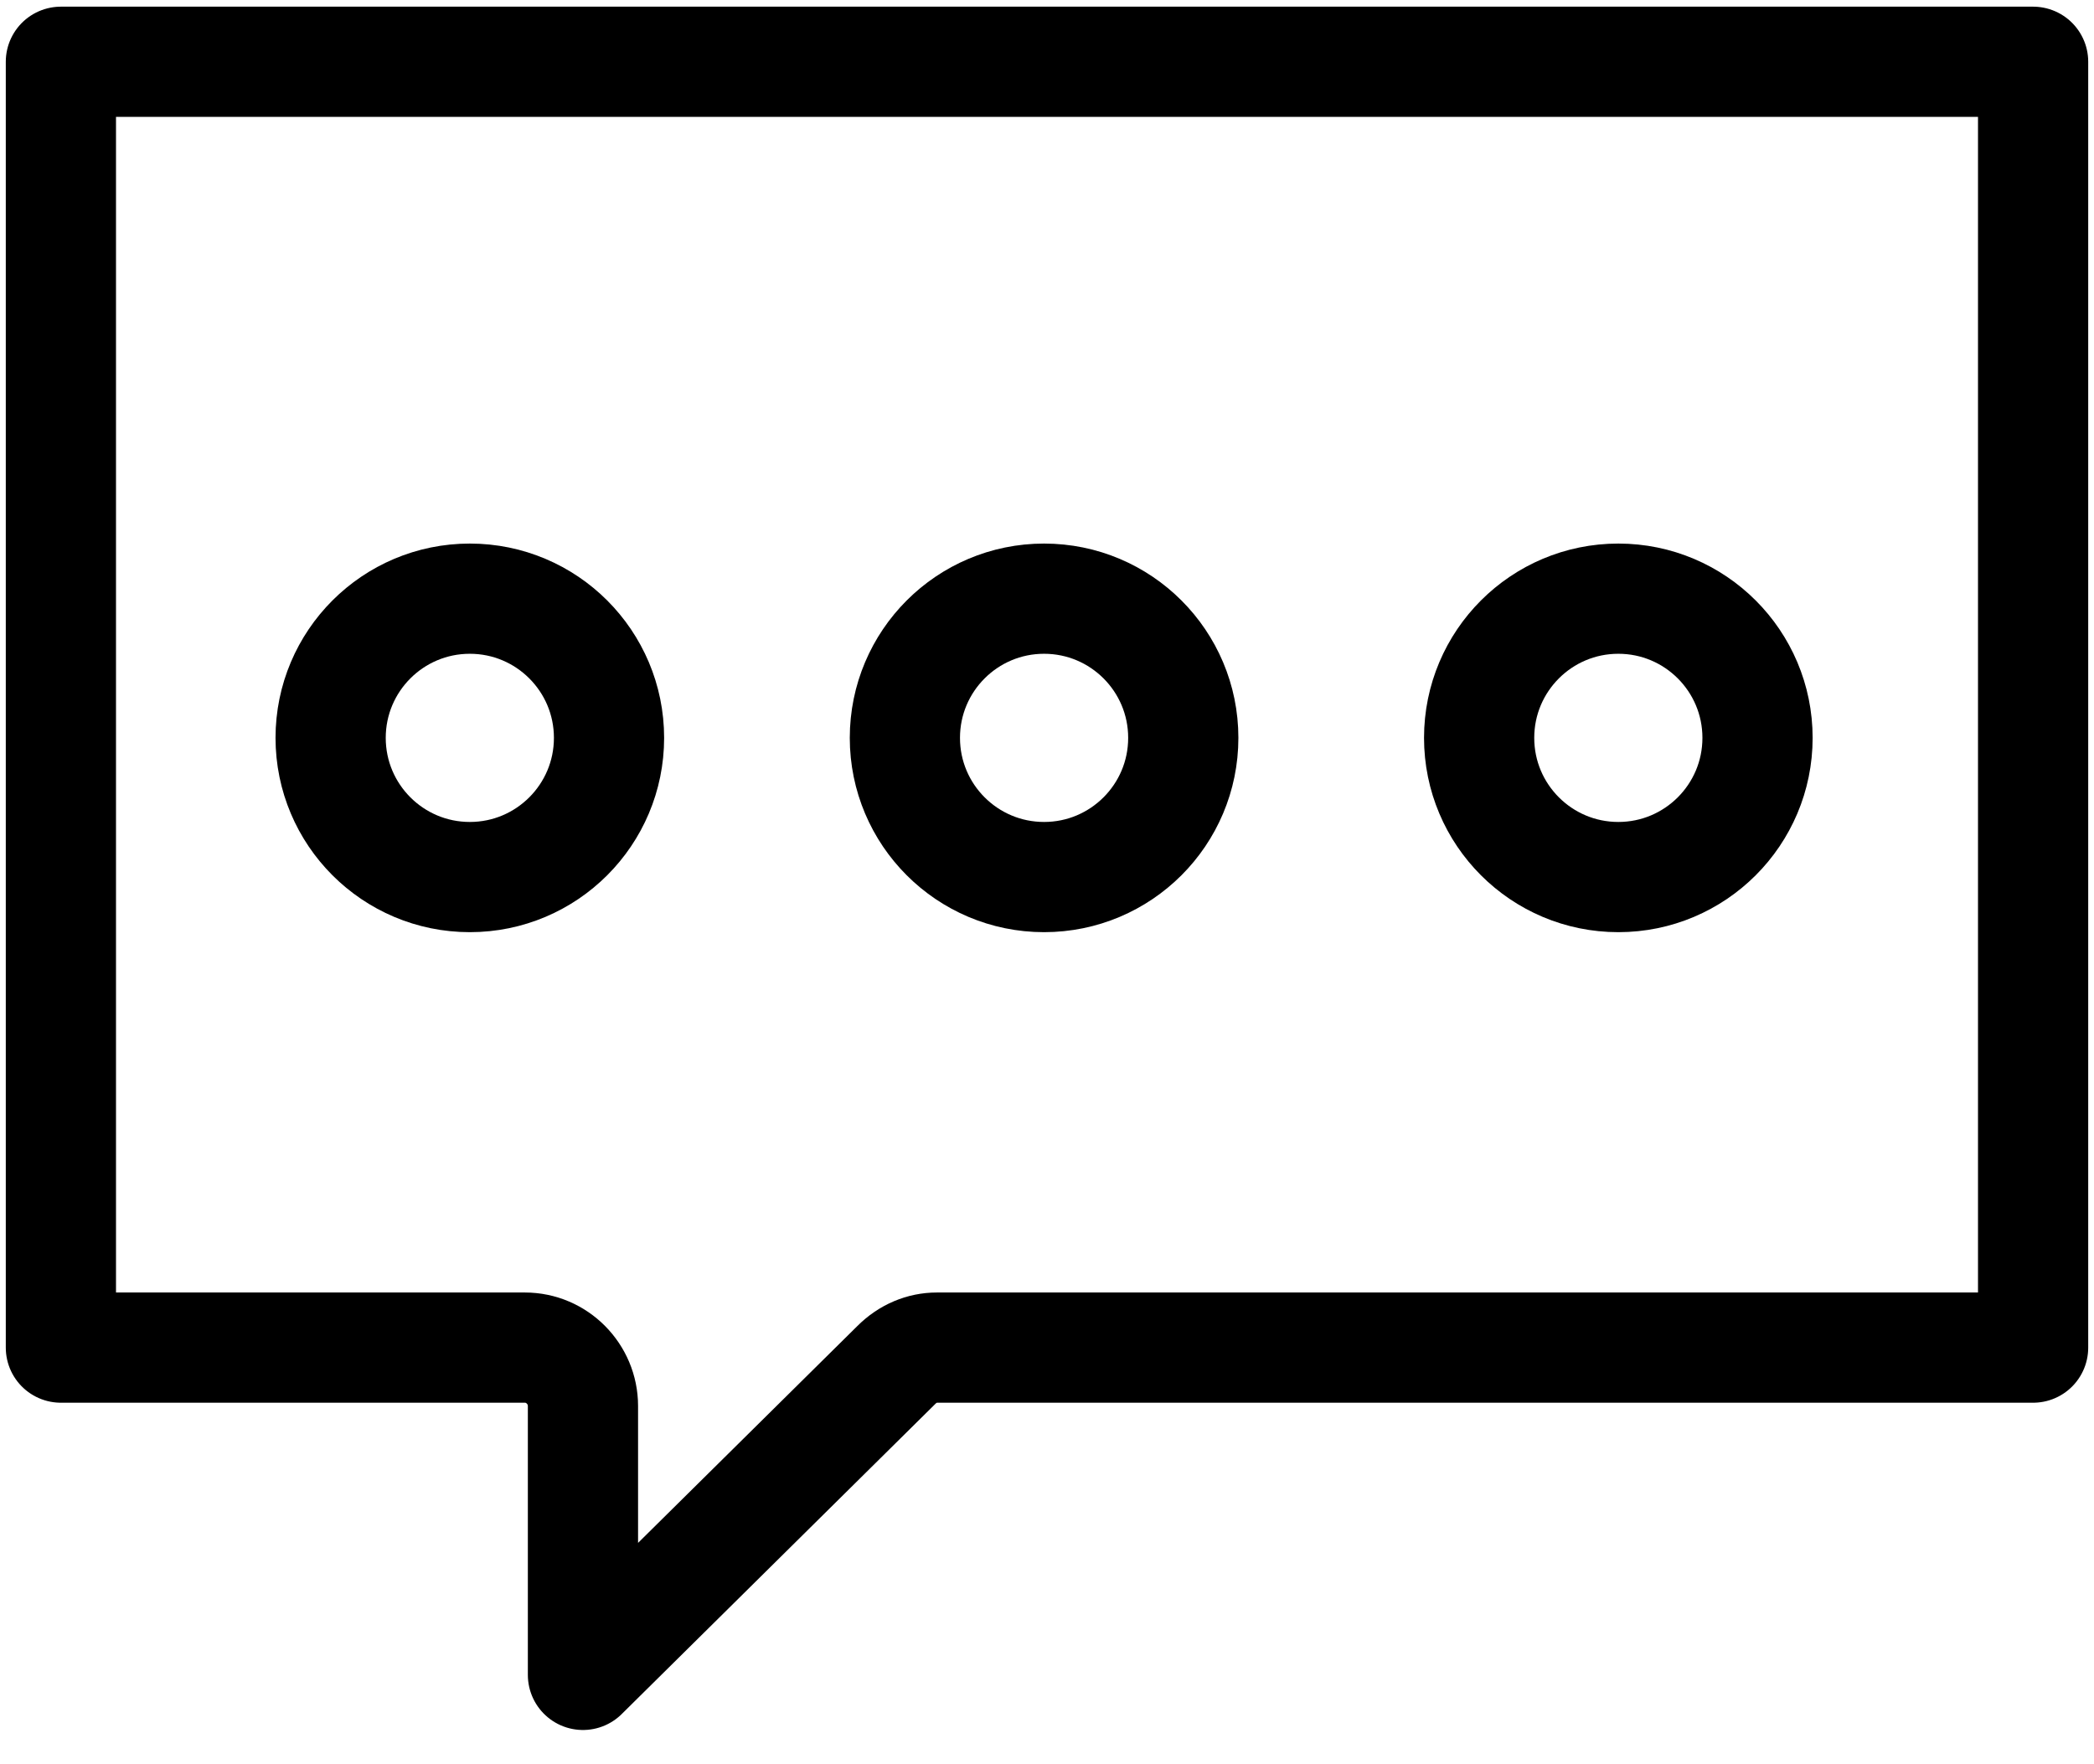
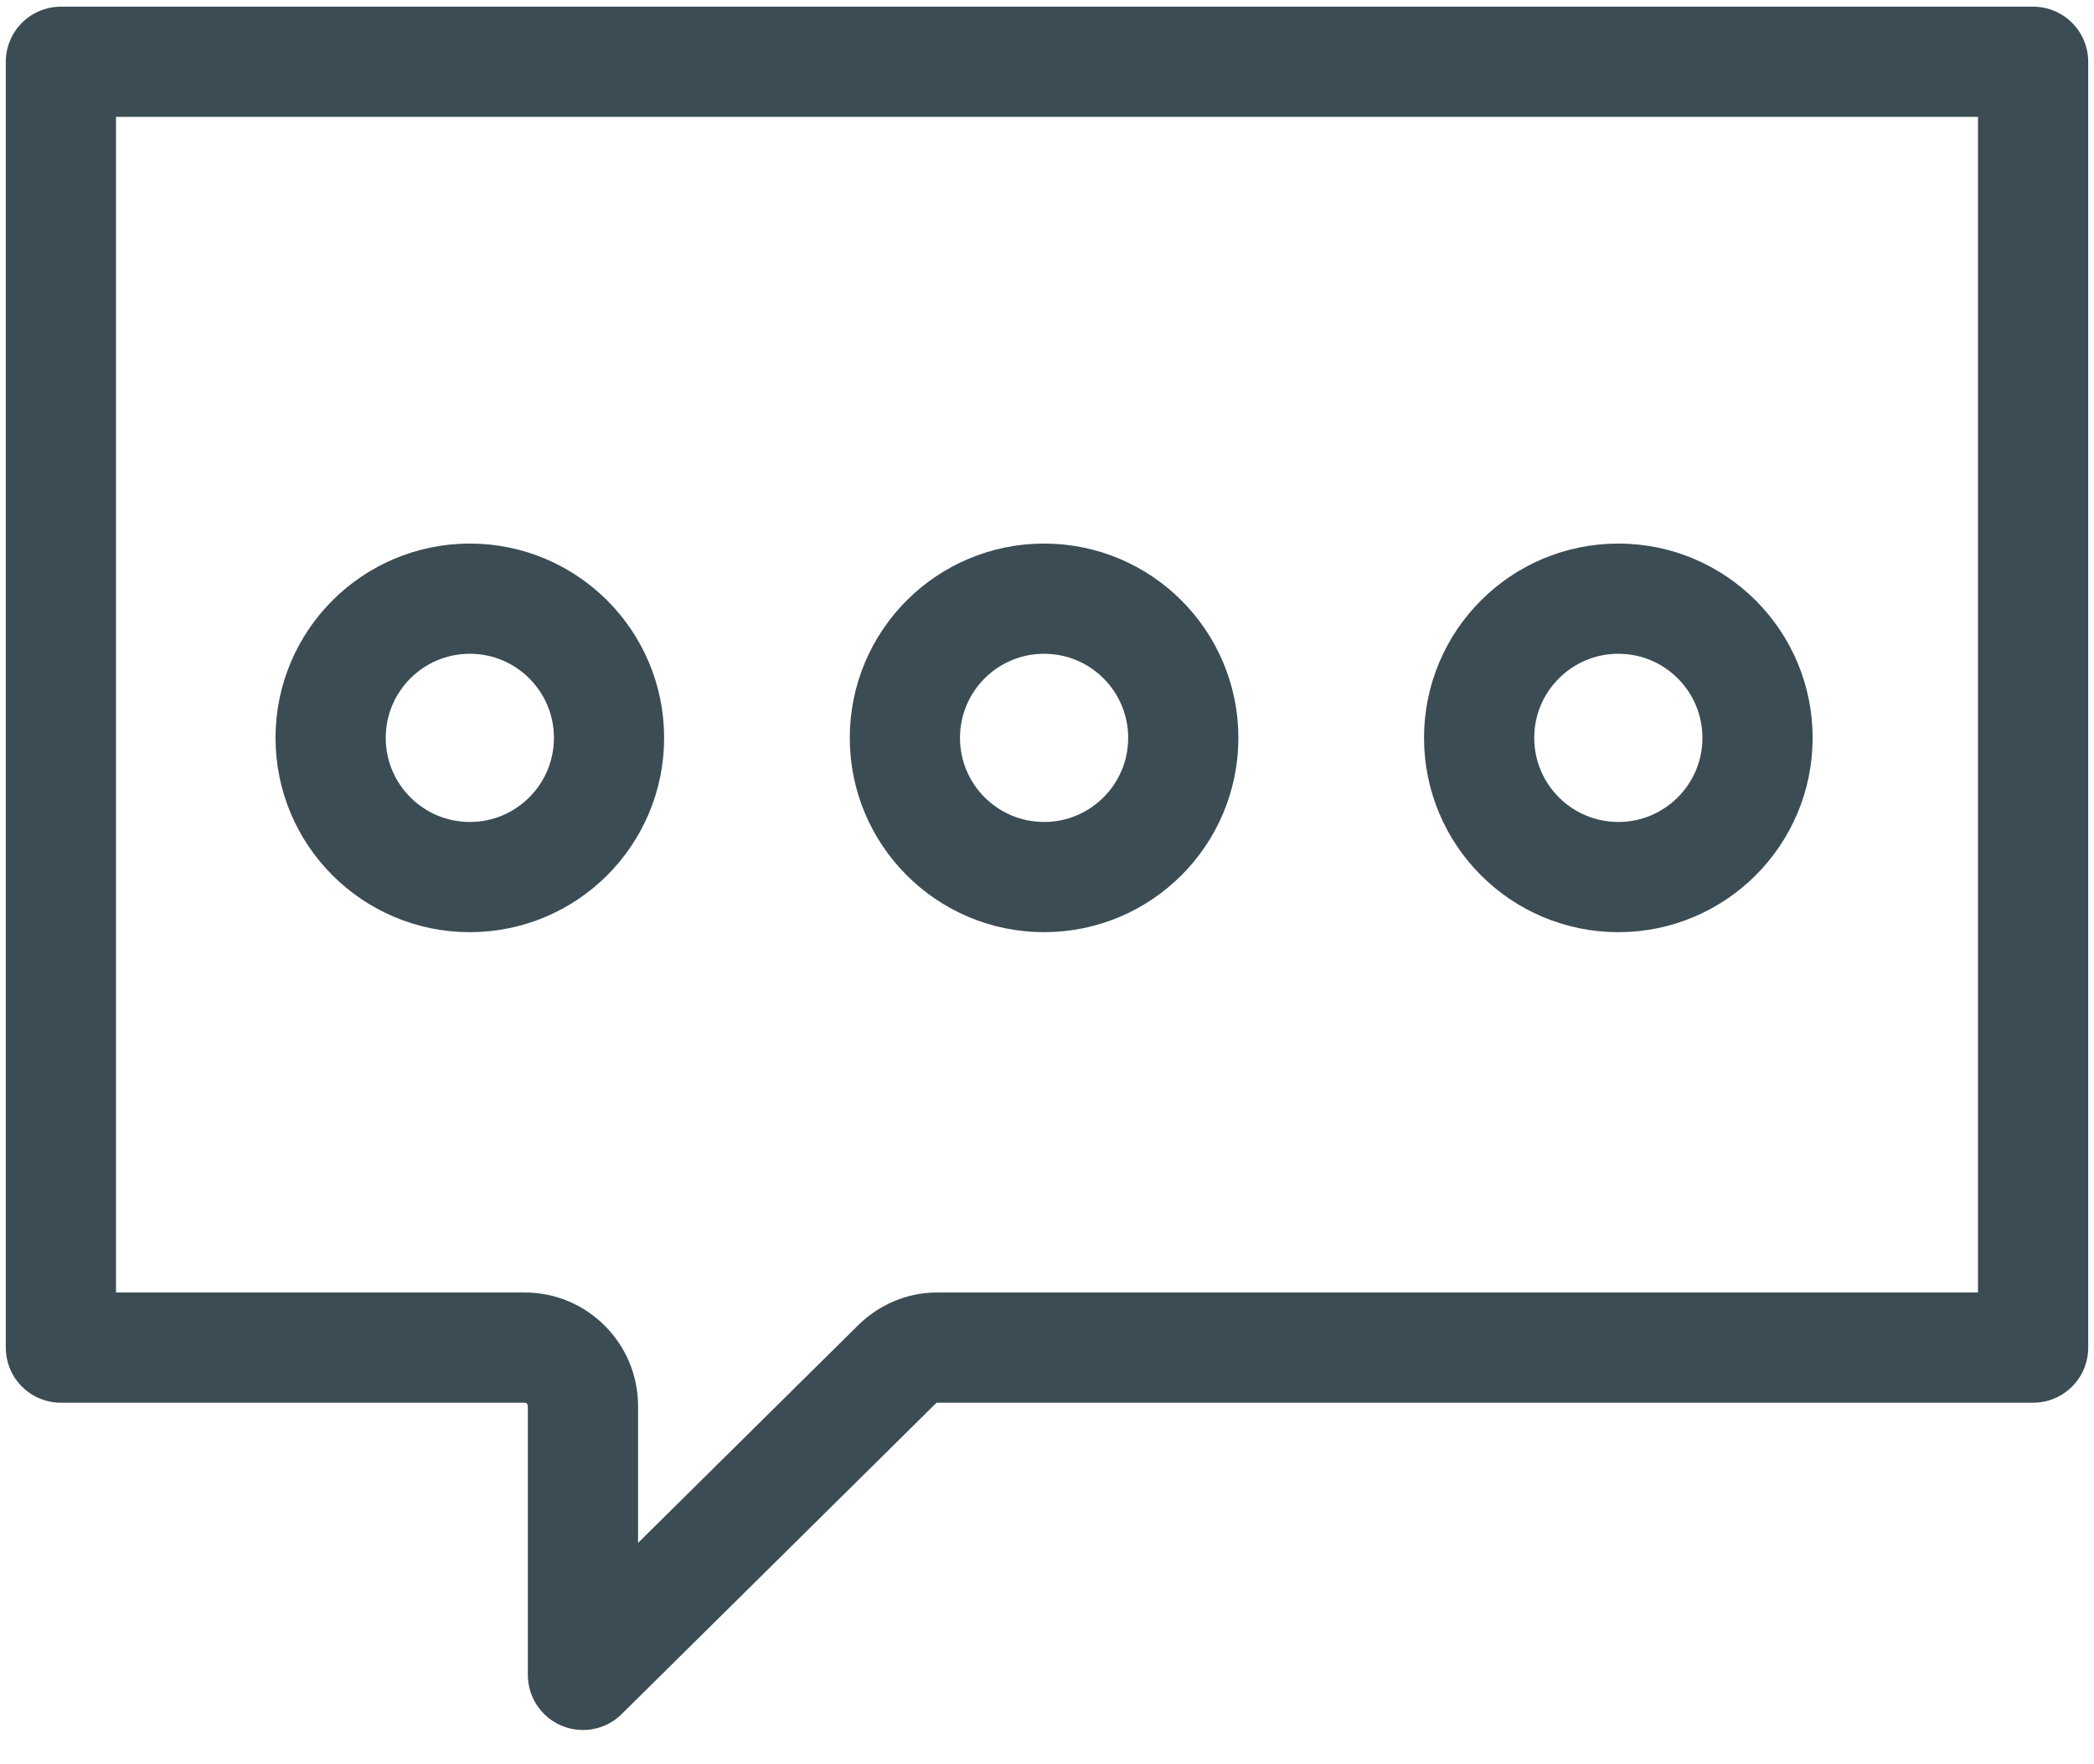
<svg xmlns="http://www.w3.org/2000/svg" id="writing" viewBox="0 0 38 32" preserveAspectRatio="xMidYMid meet">
  <style>

.circle {
  -webkit-animation: typing 3s infinite cubic-bezier(.57, .23, .13, 1.42);
          animation: typing 3s infinite cubic-bezier(.57, .23, .13, 1.42);
  -webkit-transform-origin: 50% 50%;
      -ms-transform-origin: 50% 50%;
          transform-origin: 50% 50%; }

#circ1 {
  -webkit-animation-delay: 0.2s;
          animation-delay: 0.2s; }

#circ2 {
  -webkit-animation-delay: 0.4s;
          animation-delay: 0.4s; }

#circ3 {
  -webkit-animation-delay: 0.6s;
          animation-delay: 0.6s; }

@-webkit-keyframes typing {
  0% {
    -webkit-transform: scale(1);
-             transform: scale(1);
-     opacity: 1; }
+             transform: scale(1); }

  50% {
    -webkit-transform: scale(.8);
-             transform: scale(.8);
-     opacity: .8; }
+             transform: scale(.8); }

  100% {
    -webkit-transform: scale(1);
-             transform: scale(1);
-     opacity: 1; } }
+             transform: scale(1); } }

@keyframes typing {
  0% {
    -webkit-transform: scale(1);
-             transform: scale(1);
-     opacity: 1; }
+             transform: scale(1); }

  50% {
    -webkit-transform: scale(.8);
-             transform: scale(.8);
-     opacity: .8; }
+             transform: scale(.8); }

  100% {
    -webkit-transform: scale(1);
-             transform: scale(1);
-     opacity: 1; } }
- 
+             transform: scale(1); } }


</style>
-   <g transform="translate(1 1)" stroke="#000" stroke-width="2" fill="none" fill-rule="evenodd">
+   <g transform="translate(1 1)" stroke="#3B4C54" stroke-width="2" fill="none" fill-rule="evenodd">
    <path id="bubble" d="M35.895,23.455 L16,23.455 C15.737,23.455 15.474,23.561 15.263,23.773 L9.579,29.394 L9.579,24.515 C9.579,23.932 9.105,23.455 8.526,23.455 L0.105,23.455 L0.105,0.121 L35.895,0.121 L35.895,23.455 L35.895,23.455 Z" stroke-linejoin="round" />
-     <circle class="circle" id="circ1" cx="28.368" cy="12.39" r="2.526" />
+     <circle class="circle" id="circ3" cx="28.368" cy="12.39" r="2.526" />
    <circle class="circle" id="circ2" cx="17.947" cy="12.39" r="2.526" />
-     <circle class="circle" id="circ3" cx="7.526" cy="12.39" r="2.526" />
+     <circle class="circle" id="circ1" cx="7.526" cy="12.39" r="2.526" />
  </g>
</svg>
